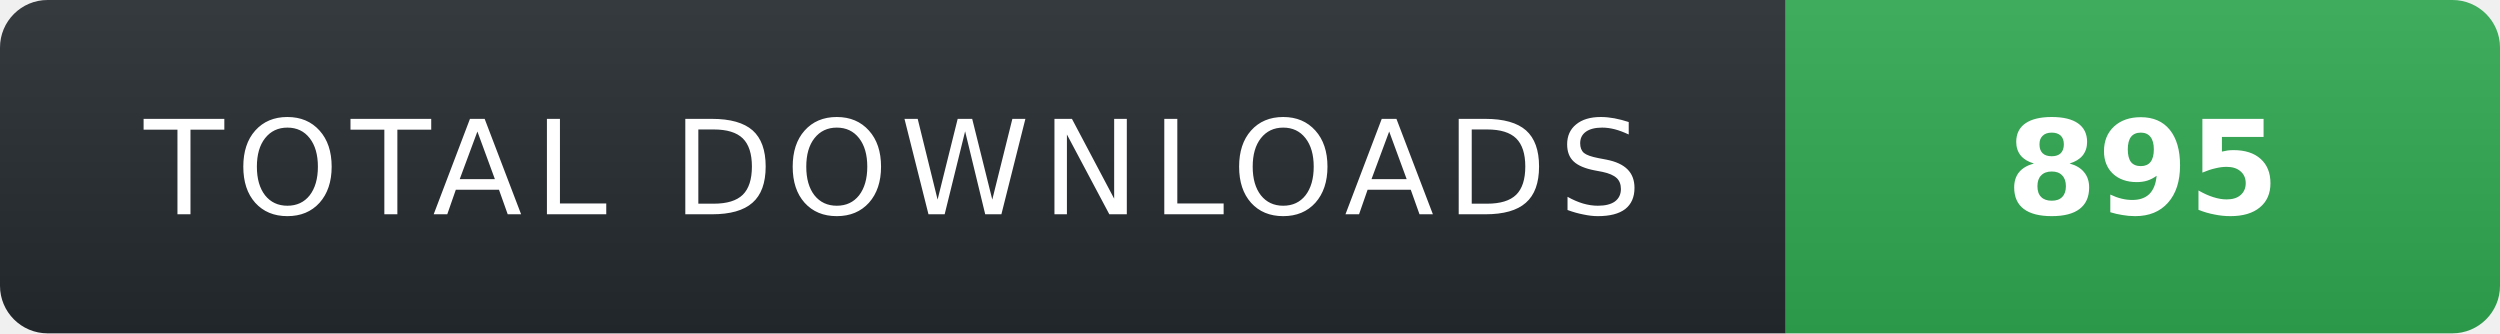
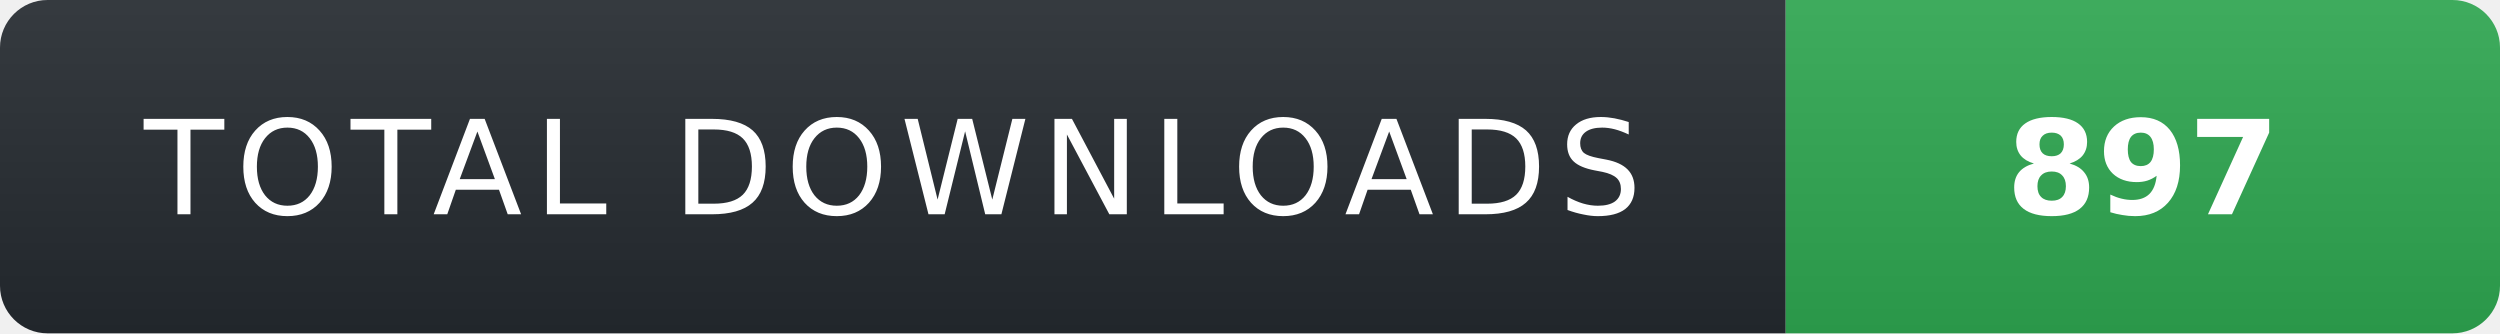
- <svg xmlns="http://www.w3.org/2000/svg" width="210" height="28" role="img" aria-label="TOTAL DOWNLOADS: 895">
+ <svg xmlns="http://www.w3.org/2000/svg" width="210" height="28" role="img" aria-label="TOTAL DOWNLOADS: 897">
  <linearGradient id="s" x2="0" y2="100%">
    <stop offset="0" stop-color="#fff" stop-opacity=".08" />
    <stop offset="1" stop-color="#000" stop-opacity=".08" />
  </linearGradient>
  <clipPath id="r">
    <rect width="210" height="28" rx="4" fill="#fff" />
  </clipPath>
  <g clip-path="url(#r)">
    <rect width="150" height="28" fill="#24292f" />
    <rect x="150" width="60" height="28" fill="#2ea44f" />
    <rect width="210" height="28" fill="url(#s)" />
  </g>
  <g fill="#fff" text-anchor="middle" font-family="Verdana,Geneva,DejaVu Sans,sans-serif" text-rendering="geometricPrecision" font-size="11">
    <text x="75" y="18" fill="#fff" letter-spacing="1">TOTAL DOWNLOADS</text>
-     <text x="180" y="18" fill="#fff" font-weight="700">895</text>
+     <text x="180" y="18" fill="#fff" font-weight="700">897</text>
  </g>
</svg>
